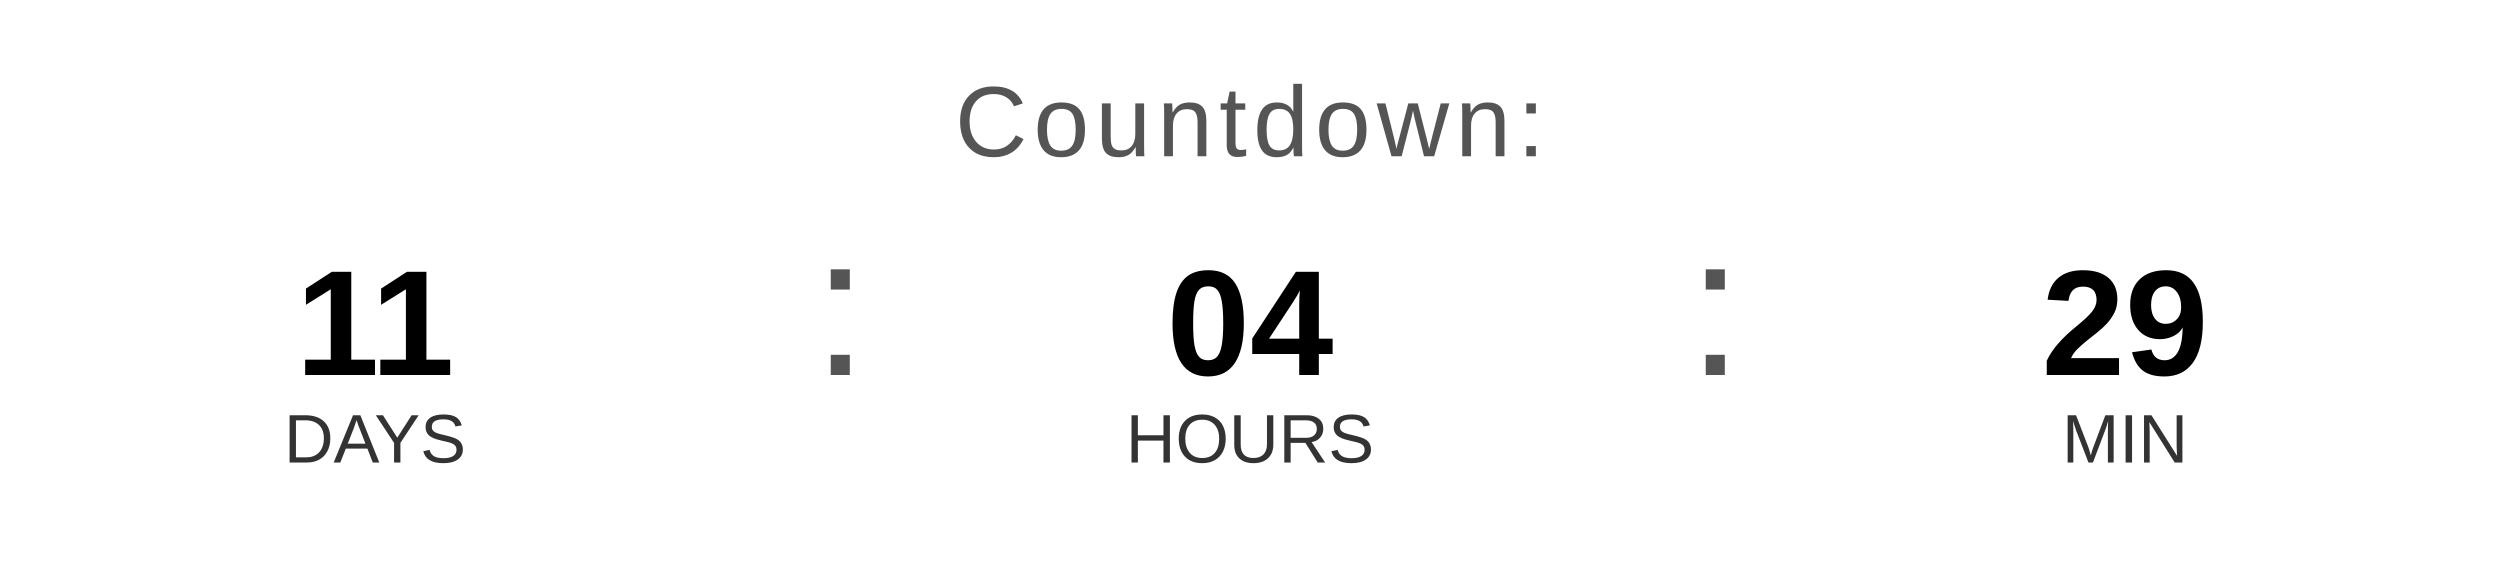
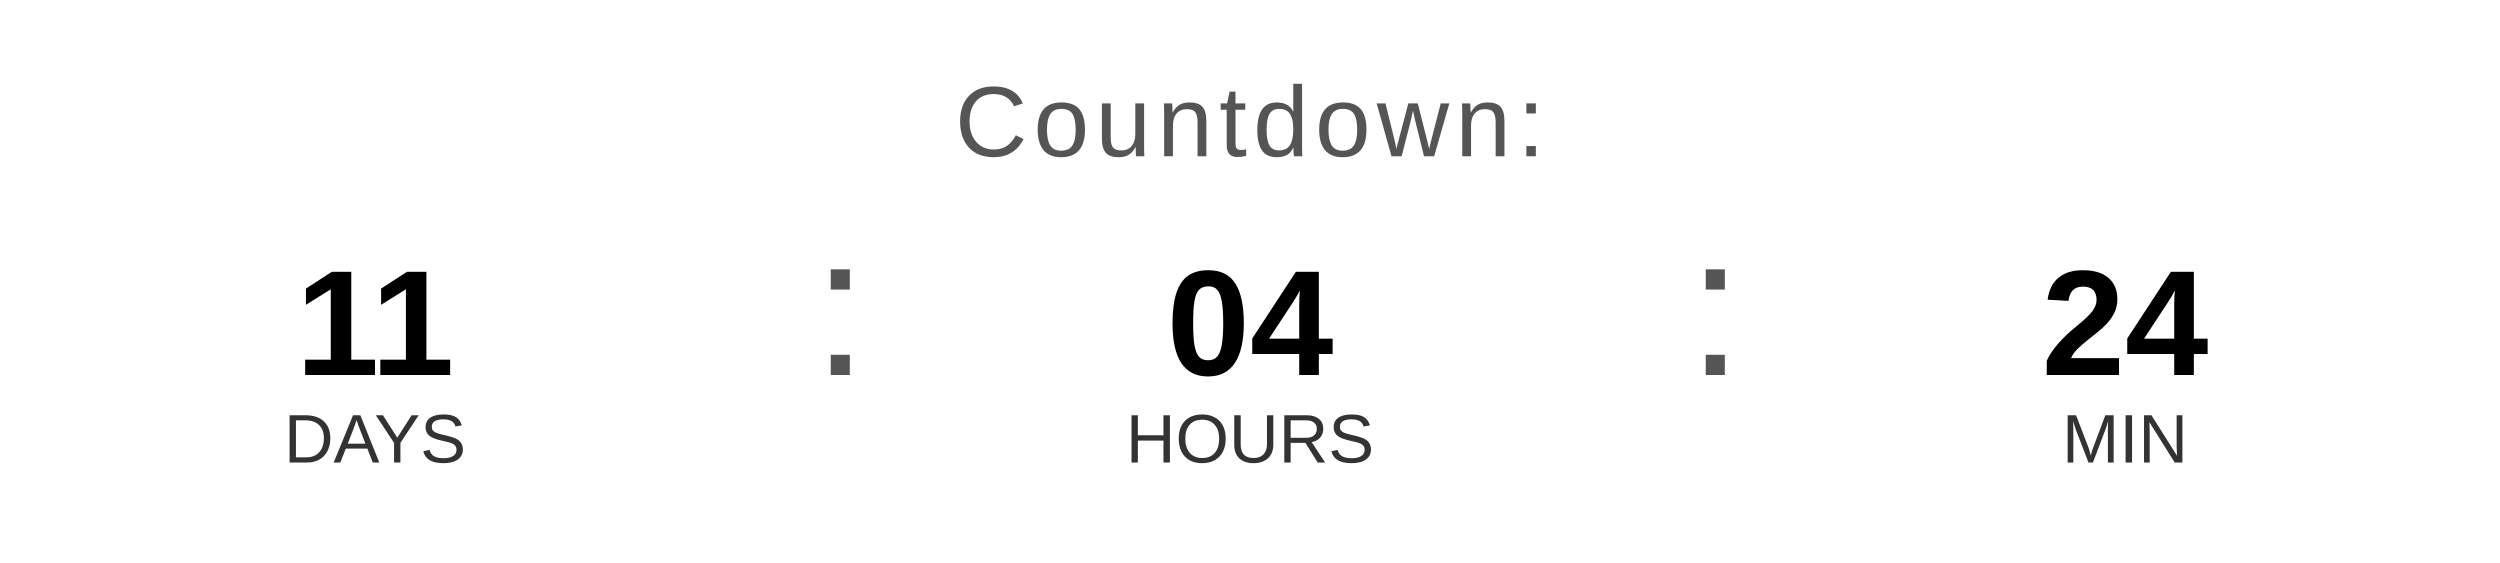
<svg xmlns="http://www.w3.org/2000/svg" width="400" height="90" viewBox="0 0 400 90">
  <text x="200" y="25" font-family="Arial, Helvetica, sans-serif" font-size="16" fill="#555555" text-anchor="middle" letter-spacing="1">
    Countdown:
  </text>
  <text x="60" y="60" font-family="Arial, Helvetica, sans-serif" font-size="24" font-weight="bold" fill="#000000" text-anchor="middle">11</text>
  <text x="60" y="74" font-family="Arial, Helvetica, sans-serif" font-size="11" fill="#333333" text-anchor="middle">DAYS</text>
  <text x="130" y="60" font-family="Arial, sans-serif" font-size="32" fill="#555555">:</text>
  <text x="200" y="60" font-family="Arial, Helvetica, sans-serif" font-size="24" font-weight="bold" fill="#000000" text-anchor="middle">04</text>
  <text x="200" y="74" font-family="Arial, Helvetica, sans-serif" font-size="11" fill="#333333" text-anchor="middle">HOURS</text>
  <text x="270" y="60" font-family="Arial, sans-serif" font-size="32" fill="#555555">:</text>
-   <text x="340" y="60" font-family="Arial, Helvetica, sans-serif" font-size="24" font-weight="bold" fill="#000000" text-anchor="middle">29</text>
+   <text x="340" y="60" font-family="Arial, Helvetica, sans-serif" font-size="24" font-weight="bold" fill="#000000" text-anchor="middle">24</text>
  <text x="340" y="74" font-family="Arial, Helvetica, sans-serif" font-size="11" fill="#333333" text-anchor="middle">MIN</text>
</svg>
